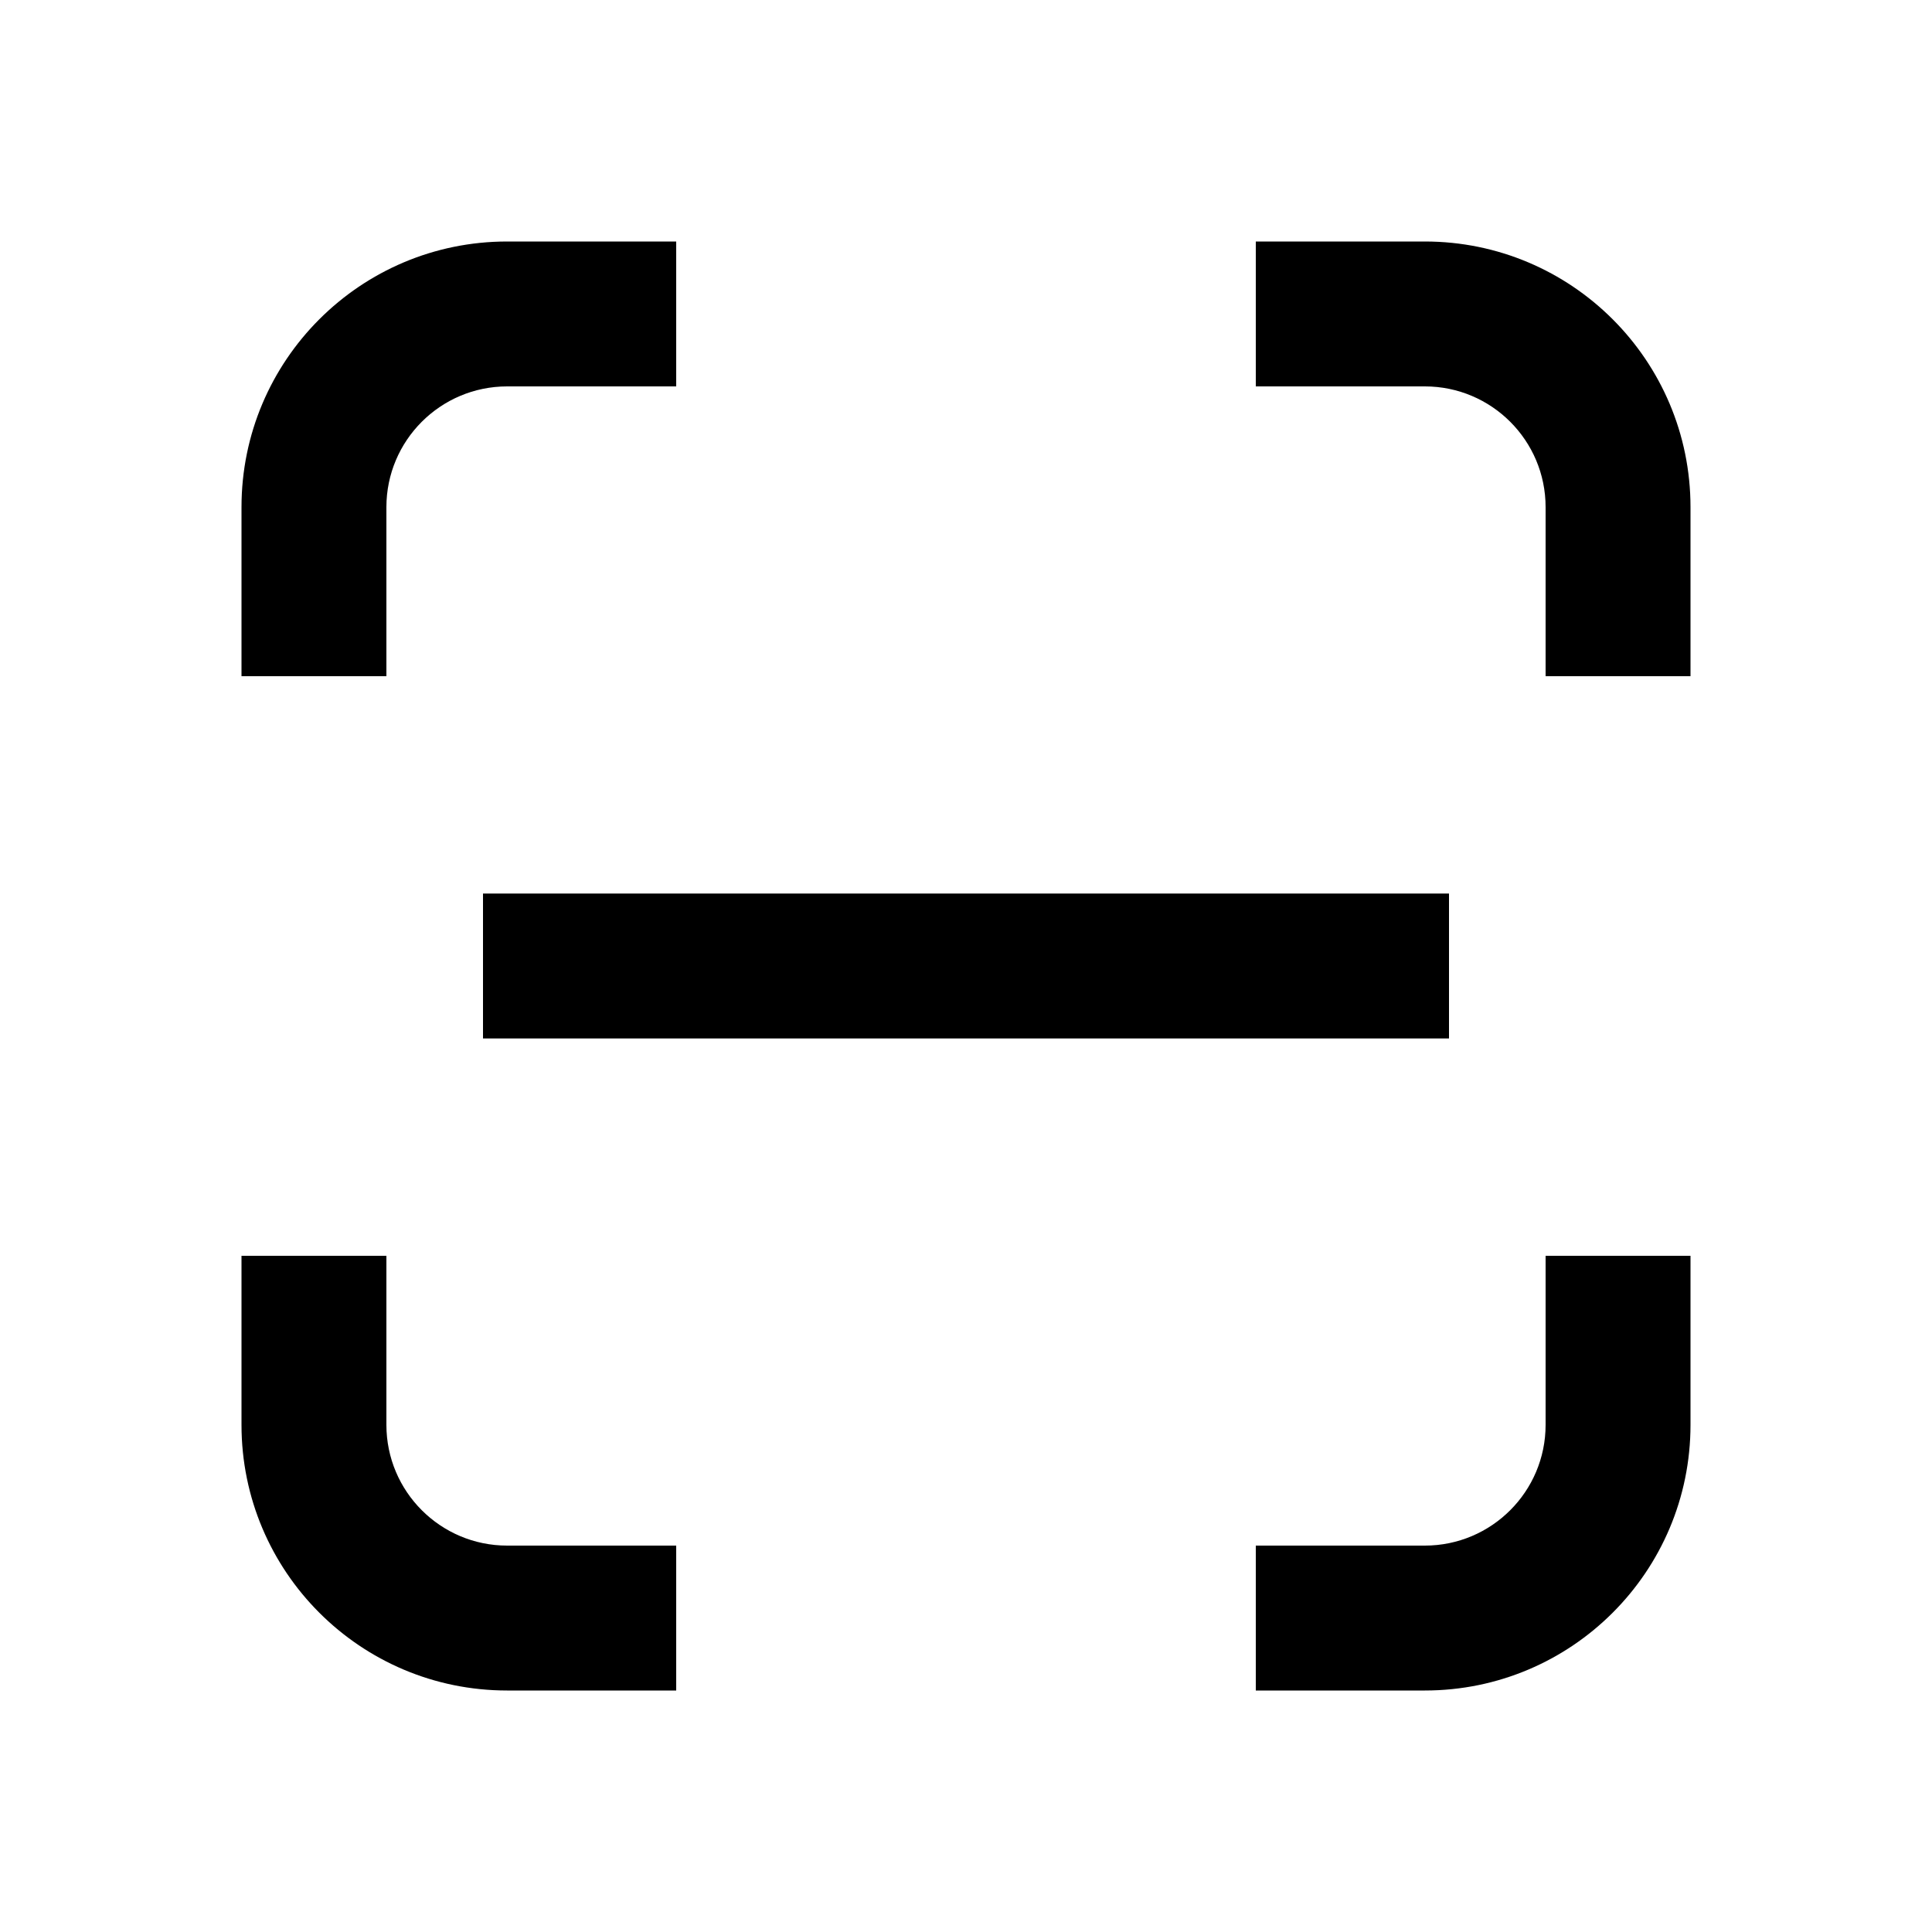
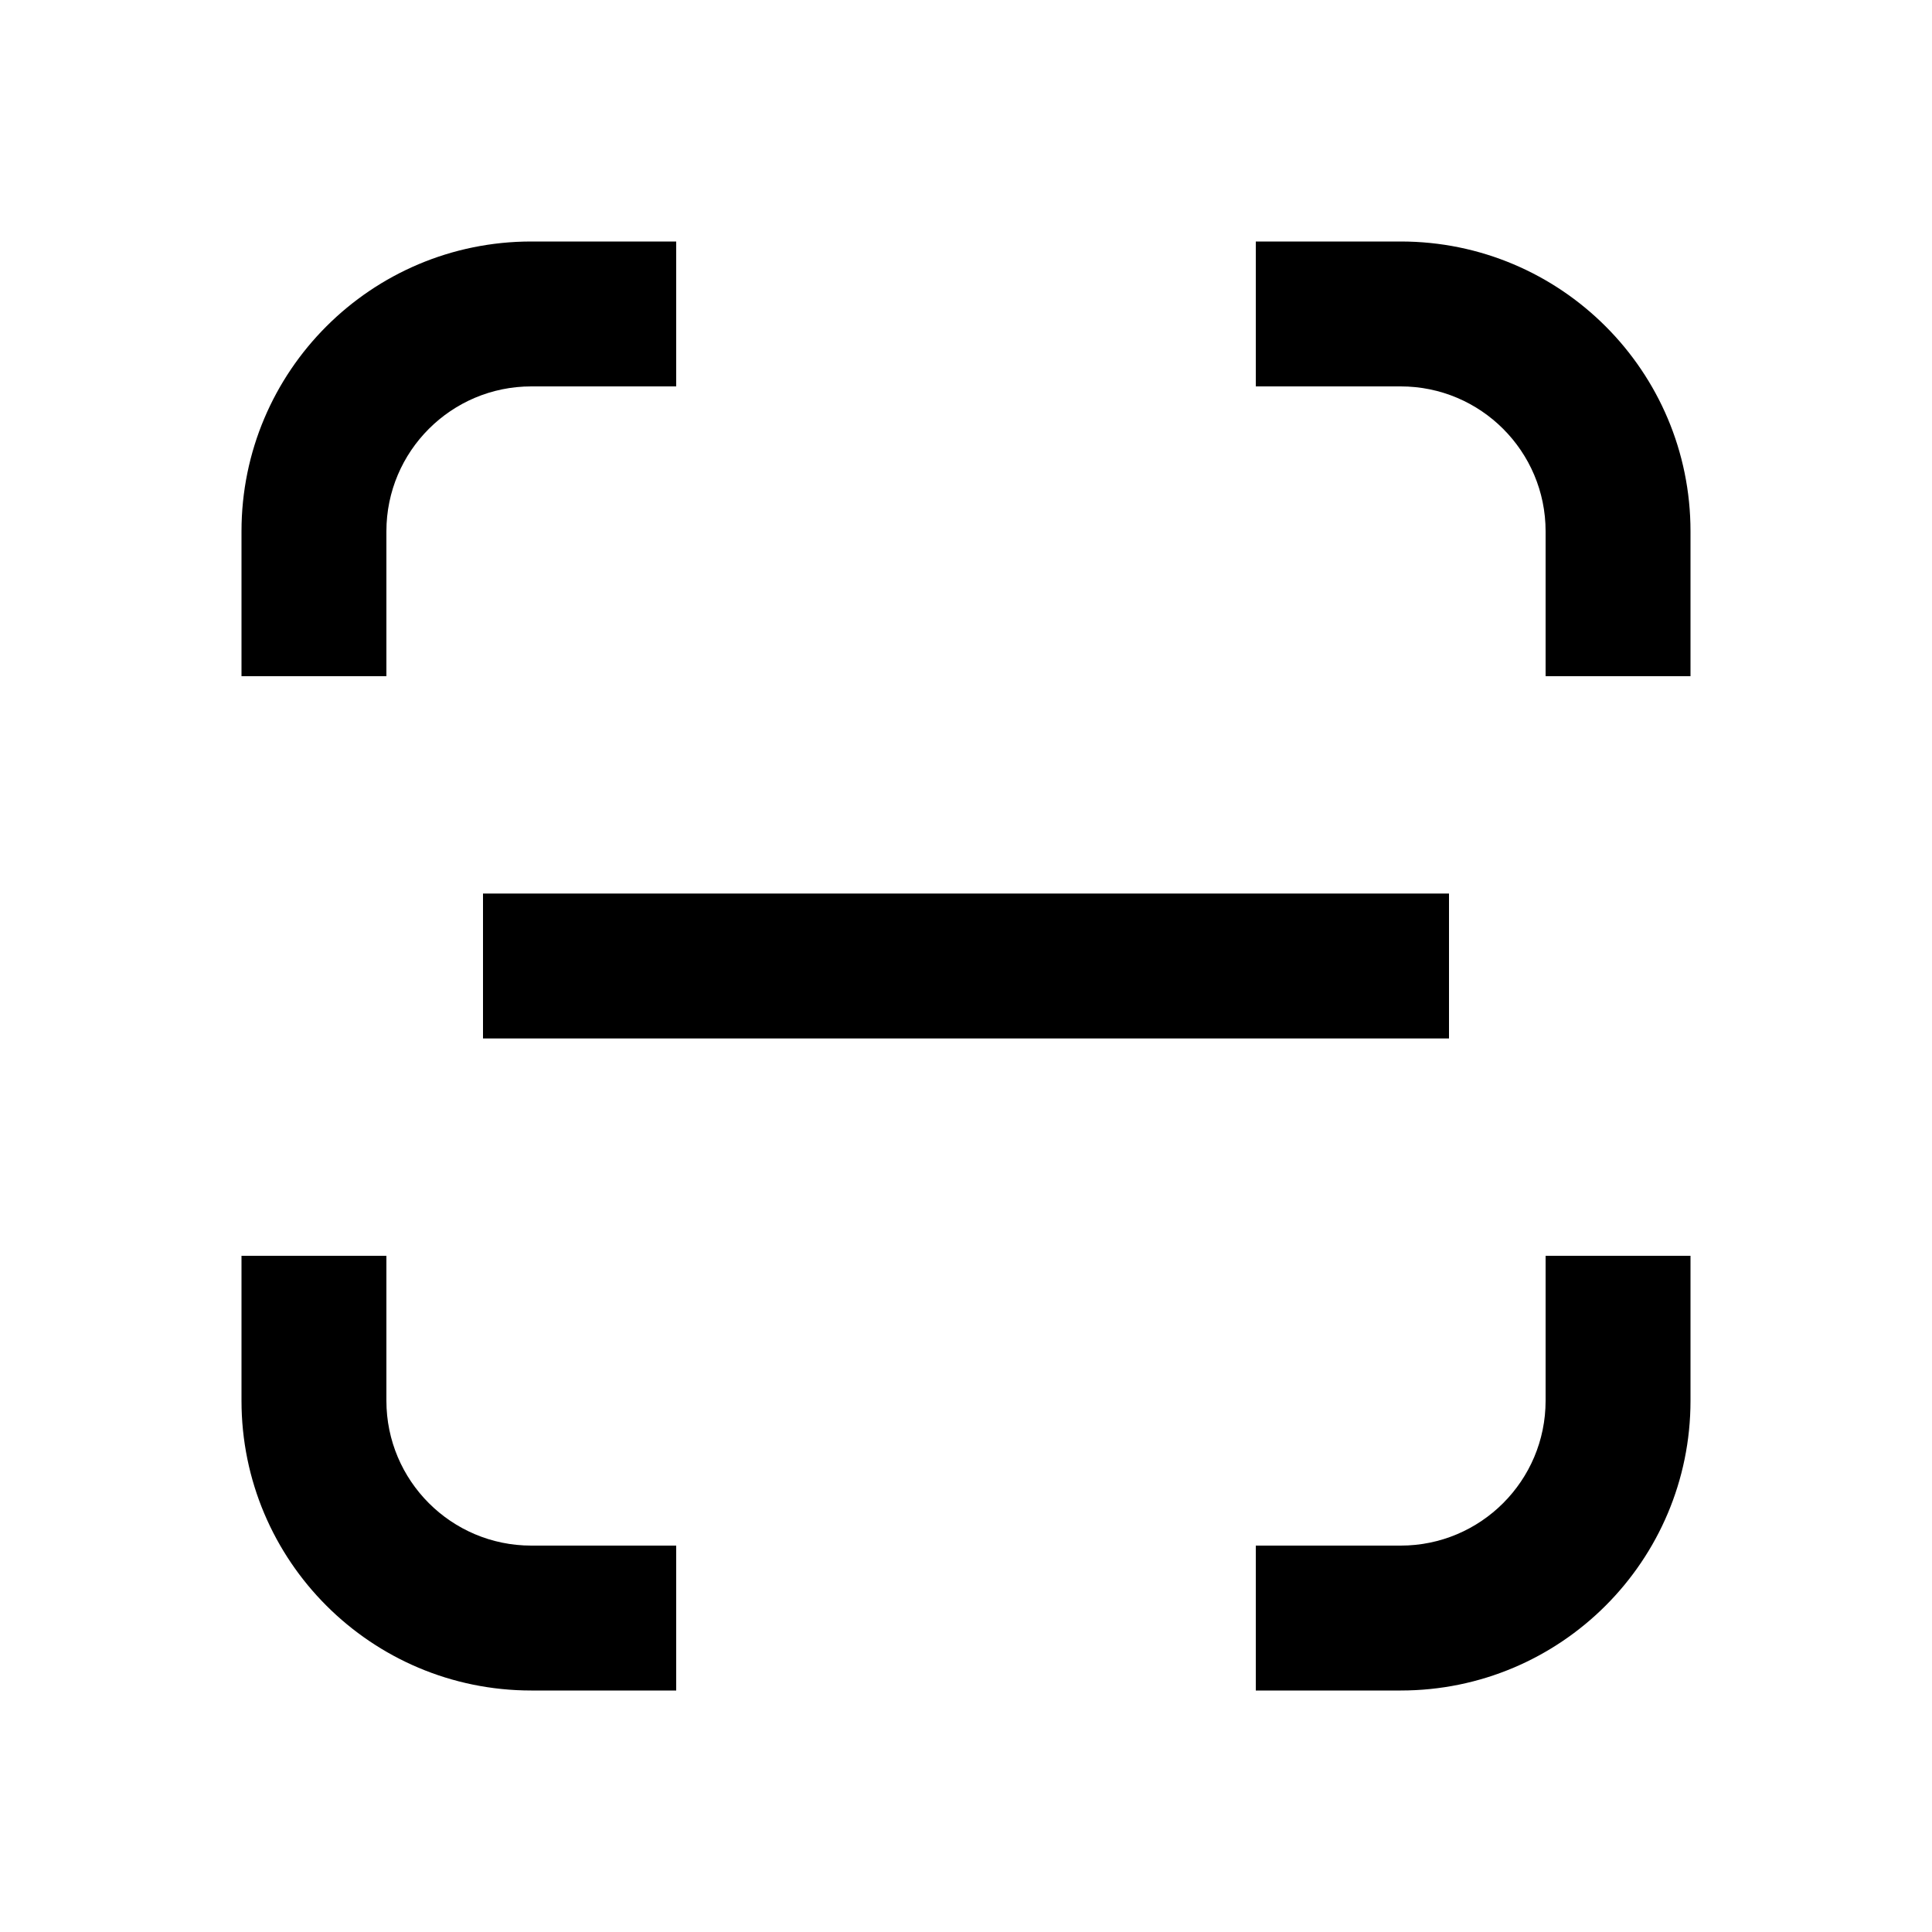
<svg xmlns="http://www.w3.org/2000/svg" width="20" height="20" viewBox="0 0 20 20" fill="none">
  <rect width="20" height="20" fill="none" />
-   <path d="M4 14.75C4 15.44 4.56 16 5.25 16H7V17.5H5.25C3.731 17.5 2.5 16.269 2.5 14.75V13H4V14.75Z" fill="#000000" />
-   <path d="M17.5 14.75C17.5 16.269 16.269 17.5 14.75 17.5H13V16H14.75C15.44 16 16 15.44 16 14.75V13H17.5V14.75Z" fill="#000000" />
+   <path d="M4 14.5C4 15.328 4.672 16 5.5 16H7V17.5H5.5C3.843 17.5 2.5 16.157 2.5 14.5V13H4V14.5Z" fill="#000000" />
+   <path d="M17.5 14.5C17.5 16.157 16.157 17.5 14.5 17.5H13V16H14.5C15.328 16 16 15.328 16 14.5V13H17.5V14.5Z" fill="#000000" />
  <path d="M15 10.75H5V9.25H15V10.75Z" fill="#000000" />
-   <path d="M7 4H5.25C4.56 4 4 4.56 4 5.25V7H2.5V5.25C2.5 3.731 3.731 2.5 5.25 2.5H7V4Z" fill="#000000" />
-   <path d="M14.75 2.5C16.269 2.5 17.5 3.731 17.5 5.25V7H16V5.25C16 4.56 15.44 4 14.75 4H13V2.5H14.75Z" fill="#000000" />
+   <path d="M7 4H5.5C4.672 4 4 4.672 4 5.5V7H2.5V5.5C2.5 3.843 3.843 2.5 5.5 2.5H7V4Z" fill="#000000" />
+   <path d="M14.5 2.5C16.157 2.5 17.5 3.843 17.5 5.5V7H16V5.5C16 4.672 15.328 4 14.5 4H13V2.5H14.5Z" fill="#000000" />
</svg>
